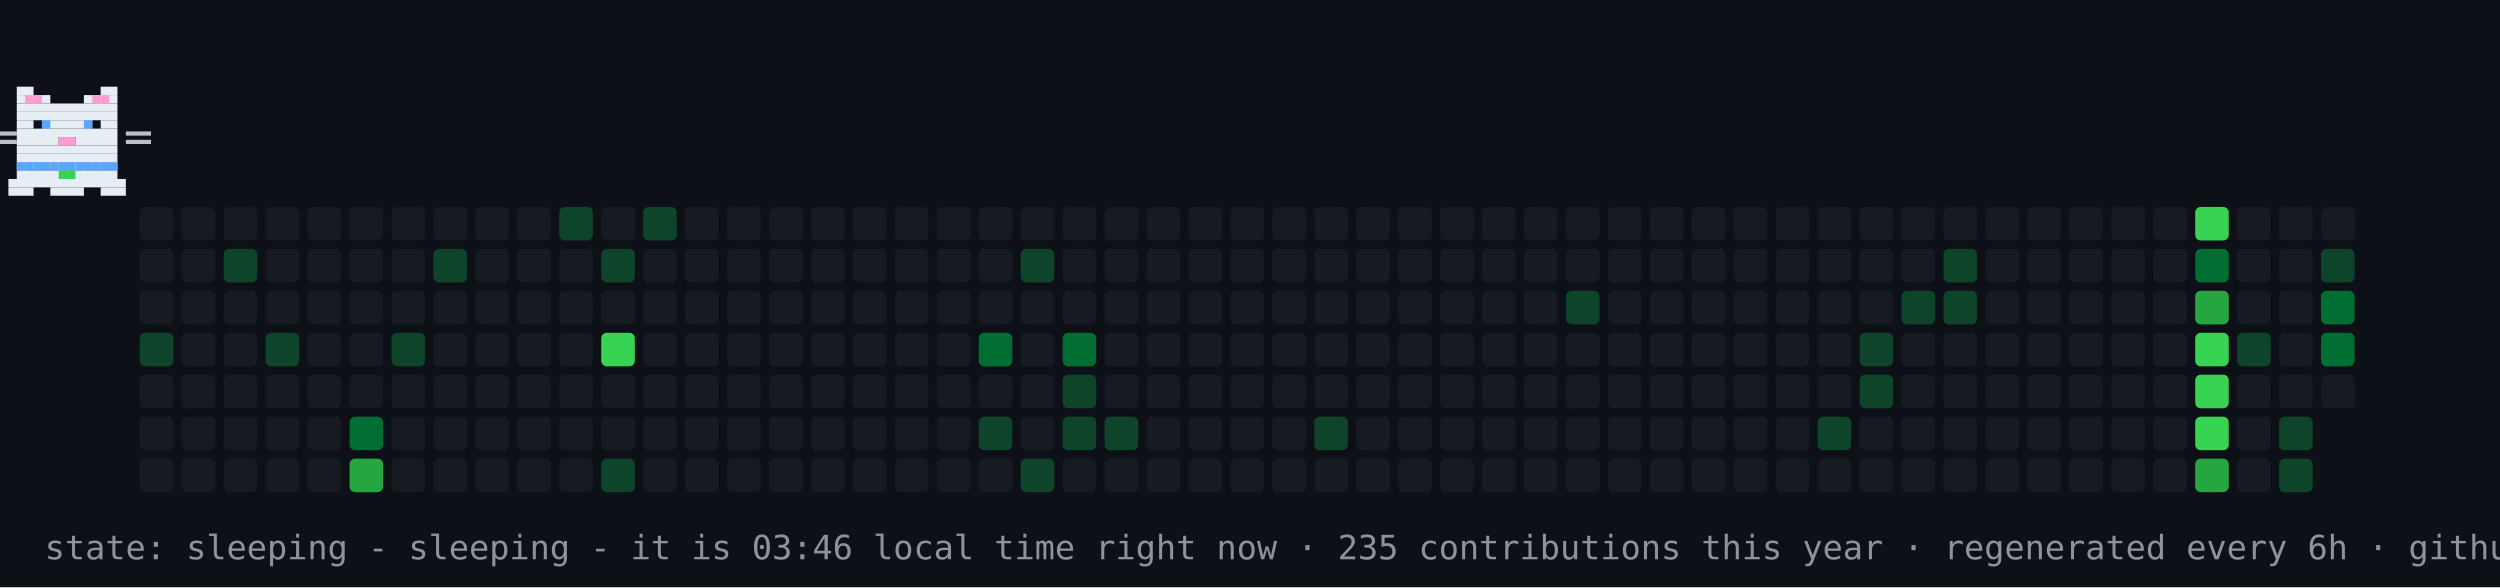
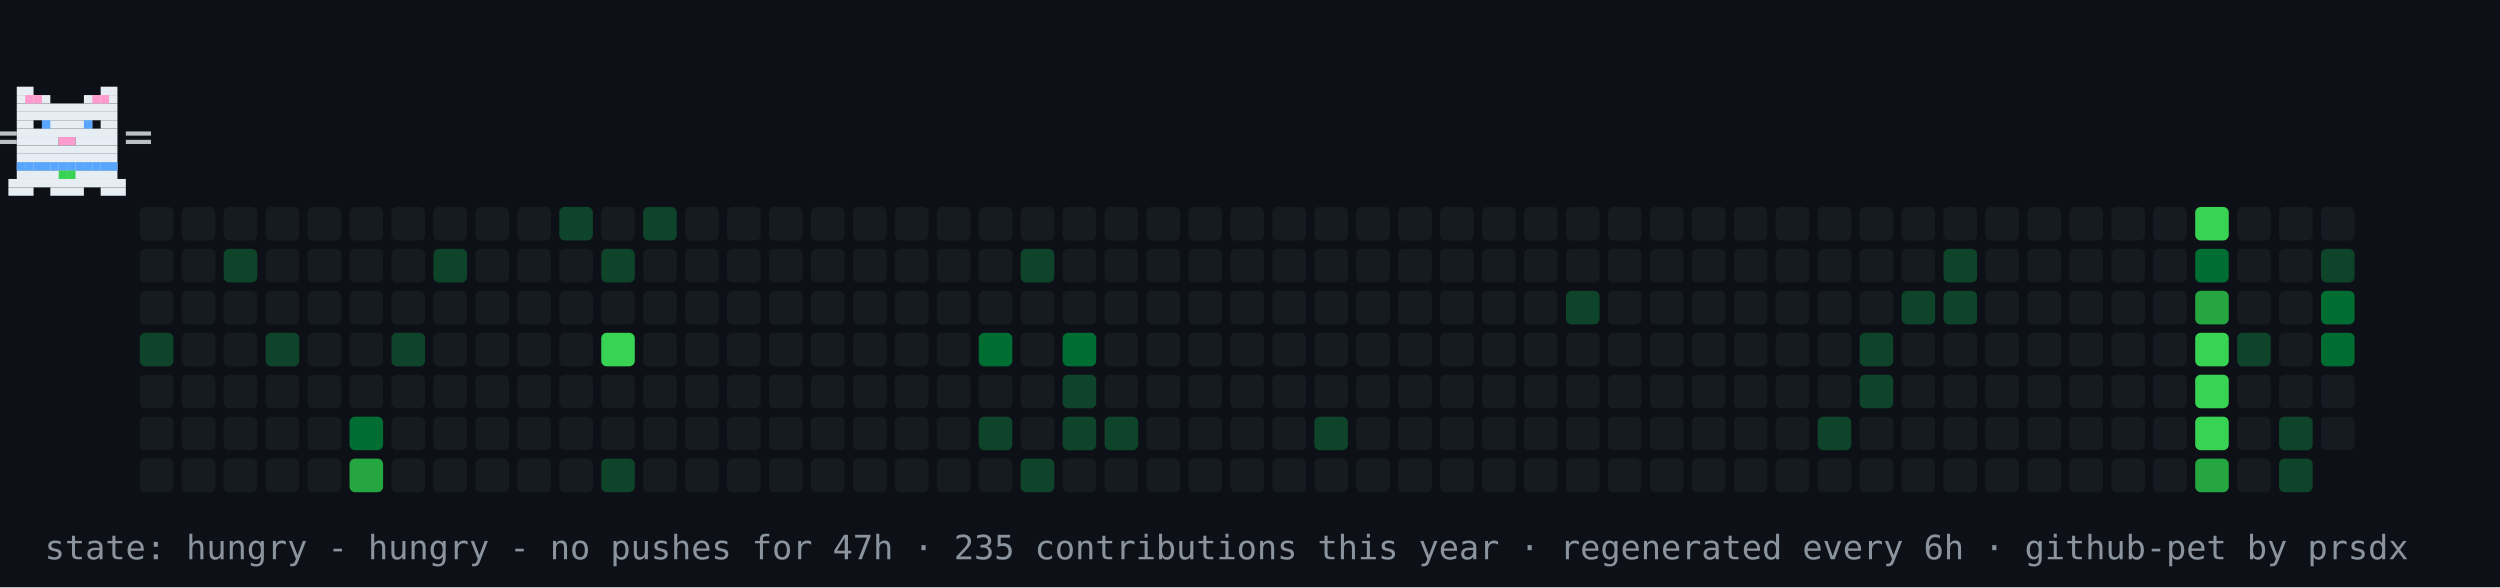
- <svg xmlns="http://www.w3.org/2000/svg" width="894" height="210" viewBox="0 0 894 210" role="img" aria-label="contribution graph cat: sleeping">
+ <svg xmlns="http://www.w3.org/2000/svg" width="894" height="210" viewBox="0 0 894 210" role="img" aria-label="contribution graph cat: hungry">
  <rect width="894" height="210" fill="#0d1117" />
  <rect x="50" y="74" width="12" height="12" rx="2" fill="#161b22" />
  <rect x="50" y="89" width="12" height="12" rx="2" fill="#161b22" />
  <rect x="50" y="104" width="12" height="12" rx="2" fill="#161b22" />
  <rect x="50" y="119" width="12" height="12" rx="2" fill="#0e4429" />
  <rect x="50" y="134" width="12" height="12" rx="2" fill="#161b22" />
  <rect x="50" y="149" width="12" height="12" rx="2" fill="#161b22" />
  <rect x="50" y="164" width="12" height="12" rx="2" fill="#161b22" />
  <rect x="65" y="74" width="12" height="12" rx="2" fill="#161b22" />
  <rect x="65" y="89" width="12" height="12" rx="2" fill="#161b22" />
  <rect x="65" y="104" width="12" height="12" rx="2" fill="#161b22" />
  <rect x="65" y="119" width="12" height="12" rx="2" fill="#161b22" />
  <rect x="65" y="134" width="12" height="12" rx="2" fill="#161b22" />
  <rect x="65" y="149" width="12" height="12" rx="2" fill="#161b22" />
  <rect x="65" y="164" width="12" height="12" rx="2" fill="#161b22" />
  <rect x="80" y="74" width="12" height="12" rx="2" fill="#161b22" />
  <rect x="80" y="89" width="12" height="12" rx="2" fill="#0e4429" />
  <rect x="80" y="104" width="12" height="12" rx="2" fill="#161b22" />
  <rect x="80" y="119" width="12" height="12" rx="2" fill="#161b22" />
  <rect x="80" y="134" width="12" height="12" rx="2" fill="#161b22" />
  <rect x="80" y="149" width="12" height="12" rx="2" fill="#161b22" />
  <rect x="80" y="164" width="12" height="12" rx="2" fill="#161b22" />
  <rect x="95" y="74" width="12" height="12" rx="2" fill="#161b22" />
  <rect x="95" y="89" width="12" height="12" rx="2" fill="#161b22" />
  <rect x="95" y="104" width="12" height="12" rx="2" fill="#161b22" />
  <rect x="95" y="119" width="12" height="12" rx="2" fill="#0e4429" />
  <rect x="95" y="134" width="12" height="12" rx="2" fill="#161b22" />
  <rect x="95" y="149" width="12" height="12" rx="2" fill="#161b22" />
  <rect x="95" y="164" width="12" height="12" rx="2" fill="#161b22" />
  <rect x="110" y="74" width="12" height="12" rx="2" fill="#161b22" />
  <rect x="110" y="89" width="12" height="12" rx="2" fill="#161b22" />
  <rect x="110" y="104" width="12" height="12" rx="2" fill="#161b22" />
  <rect x="110" y="119" width="12" height="12" rx="2" fill="#161b22" />
  <rect x="110" y="134" width="12" height="12" rx="2" fill="#161b22" />
  <rect x="110" y="149" width="12" height="12" rx="2" fill="#161b22" />
  <rect x="110" y="164" width="12" height="12" rx="2" fill="#161b22" />
  <rect x="125" y="74" width="12" height="12" rx="2" fill="#161b22" />
  <rect x="125" y="89" width="12" height="12" rx="2" fill="#161b22" />
  <rect x="125" y="104" width="12" height="12" rx="2" fill="#161b22" />
  <rect x="125" y="119" width="12" height="12" rx="2" fill="#161b22" />
  <rect x="125" y="134" width="12" height="12" rx="2" fill="#161b22" />
  <rect x="125" y="149" width="12" height="12" rx="2" fill="#006d32" />
  <rect x="125" y="164" width="12" height="12" rx="2" fill="#26a641" />
  <rect x="140" y="74" width="12" height="12" rx="2" fill="#161b22" />
  <rect x="140" y="89" width="12" height="12" rx="2" fill="#161b22" />
  <rect x="140" y="104" width="12" height="12" rx="2" fill="#161b22" />
  <rect x="140" y="119" width="12" height="12" rx="2" fill="#0e4429" />
  <rect x="140" y="134" width="12" height="12" rx="2" fill="#161b22" />
  <rect x="140" y="149" width="12" height="12" rx="2" fill="#161b22" />
  <rect x="140" y="164" width="12" height="12" rx="2" fill="#161b22" />
  <rect x="155" y="74" width="12" height="12" rx="2" fill="#161b22" />
  <rect x="155" y="89" width="12" height="12" rx="2" fill="#0e4429" />
  <rect x="155" y="104" width="12" height="12" rx="2" fill="#161b22" />
  <rect x="155" y="119" width="12" height="12" rx="2" fill="#161b22" />
  <rect x="155" y="134" width="12" height="12" rx="2" fill="#161b22" />
  <rect x="155" y="149" width="12" height="12" rx="2" fill="#161b22" />
  <rect x="155" y="164" width="12" height="12" rx="2" fill="#161b22" />
  <rect x="170" y="74" width="12" height="12" rx="2" fill="#161b22" />
  <rect x="170" y="89" width="12" height="12" rx="2" fill="#161b22" />
  <rect x="170" y="104" width="12" height="12" rx="2" fill="#161b22" />
  <rect x="170" y="119" width="12" height="12" rx="2" fill="#161b22" />
  <rect x="170" y="134" width="12" height="12" rx="2" fill="#161b22" />
  <rect x="170" y="149" width="12" height="12" rx="2" fill="#161b22" />
  <rect x="170" y="164" width="12" height="12" rx="2" fill="#161b22" />
  <rect x="185" y="74" width="12" height="12" rx="2" fill="#161b22" />
  <rect x="185" y="89" width="12" height="12" rx="2" fill="#161b22" />
  <rect x="185" y="104" width="12" height="12" rx="2" fill="#161b22" />
  <rect x="185" y="119" width="12" height="12" rx="2" fill="#161b22" />
  <rect x="185" y="134" width="12" height="12" rx="2" fill="#161b22" />
  <rect x="185" y="149" width="12" height="12" rx="2" fill="#161b22" />
  <rect x="185" y="164" width="12" height="12" rx="2" fill="#161b22" />
  <rect x="200" y="74" width="12" height="12" rx="2" fill="#0e4429" />
  <rect x="200" y="89" width="12" height="12" rx="2" fill="#161b22" />
  <rect x="200" y="104" width="12" height="12" rx="2" fill="#161b22" />
  <rect x="200" y="119" width="12" height="12" rx="2" fill="#161b22" />
  <rect x="200" y="134" width="12" height="12" rx="2" fill="#161b22" />
  <rect x="200" y="149" width="12" height="12" rx="2" fill="#161b22" />
  <rect x="200" y="164" width="12" height="12" rx="2" fill="#161b22" />
  <rect x="215" y="74" width="12" height="12" rx="2" fill="#161b22" />
  <rect x="215" y="89" width="12" height="12" rx="2" fill="#0e4429" />
  <rect x="215" y="104" width="12" height="12" rx="2" fill="#161b22" />
  <rect x="215" y="119" width="12" height="12" rx="2" fill="#39d353" />
  <rect x="215" y="134" width="12" height="12" rx="2" fill="#161b22" />
  <rect x="215" y="149" width="12" height="12" rx="2" fill="#161b22" />
  <rect x="215" y="164" width="12" height="12" rx="2" fill="#0e4429" />
  <rect x="230" y="74" width="12" height="12" rx="2" fill="#0e4429" />
  <rect x="230" y="89" width="12" height="12" rx="2" fill="#161b22" />
  <rect x="230" y="104" width="12" height="12" rx="2" fill="#161b22" />
  <rect x="230" y="119" width="12" height="12" rx="2" fill="#161b22" />
  <rect x="230" y="134" width="12" height="12" rx="2" fill="#161b22" />
  <rect x="230" y="149" width="12" height="12" rx="2" fill="#161b22" />
  <rect x="230" y="164" width="12" height="12" rx="2" fill="#161b22" />
  <rect x="245" y="74" width="12" height="12" rx="2" fill="#161b22" />
  <rect x="245" y="89" width="12" height="12" rx="2" fill="#161b22" />
  <rect x="245" y="104" width="12" height="12" rx="2" fill="#161b22" />
  <rect x="245" y="119" width="12" height="12" rx="2" fill="#161b22" />
  <rect x="245" y="134" width="12" height="12" rx="2" fill="#161b22" />
  <rect x="245" y="149" width="12" height="12" rx="2" fill="#161b22" />
  <rect x="245" y="164" width="12" height="12" rx="2" fill="#161b22" />
  <rect x="260" y="74" width="12" height="12" rx="2" fill="#161b22" />
  <rect x="260" y="89" width="12" height="12" rx="2" fill="#161b22" />
  <rect x="260" y="104" width="12" height="12" rx="2" fill="#161b22" />
  <rect x="260" y="119" width="12" height="12" rx="2" fill="#161b22" />
  <rect x="260" y="134" width="12" height="12" rx="2" fill="#161b22" />
  <rect x="260" y="149" width="12" height="12" rx="2" fill="#161b22" />
  <rect x="260" y="164" width="12" height="12" rx="2" fill="#161b22" />
  <rect x="275" y="74" width="12" height="12" rx="2" fill="#161b22" />
  <rect x="275" y="89" width="12" height="12" rx="2" fill="#161b22" />
  <rect x="275" y="104" width="12" height="12" rx="2" fill="#161b22" />
  <rect x="275" y="119" width="12" height="12" rx="2" fill="#161b22" />
  <rect x="275" y="134" width="12" height="12" rx="2" fill="#161b22" />
  <rect x="275" y="149" width="12" height="12" rx="2" fill="#161b22" />
  <rect x="275" y="164" width="12" height="12" rx="2" fill="#161b22" />
  <rect x="290" y="74" width="12" height="12" rx="2" fill="#161b22" />
  <rect x="290" y="89" width="12" height="12" rx="2" fill="#161b22" />
  <rect x="290" y="104" width="12" height="12" rx="2" fill="#161b22" />
  <rect x="290" y="119" width="12" height="12" rx="2" fill="#161b22" />
  <rect x="290" y="134" width="12" height="12" rx="2" fill="#161b22" />
  <rect x="290" y="149" width="12" height="12" rx="2" fill="#161b22" />
  <rect x="290" y="164" width="12" height="12" rx="2" fill="#161b22" />
  <rect x="305" y="74" width="12" height="12" rx="2" fill="#161b22" />
  <rect x="305" y="89" width="12" height="12" rx="2" fill="#161b22" />
  <rect x="305" y="104" width="12" height="12" rx="2" fill="#161b22" />
  <rect x="305" y="119" width="12" height="12" rx="2" fill="#161b22" />
  <rect x="305" y="134" width="12" height="12" rx="2" fill="#161b22" />
  <rect x="305" y="149" width="12" height="12" rx="2" fill="#161b22" />
  <rect x="305" y="164" width="12" height="12" rx="2" fill="#161b22" />
  <rect x="320" y="74" width="12" height="12" rx="2" fill="#161b22" />
  <rect x="320" y="89" width="12" height="12" rx="2" fill="#161b22" />
  <rect x="320" y="104" width="12" height="12" rx="2" fill="#161b22" />
  <rect x="320" y="119" width="12" height="12" rx="2" fill="#161b22" />
  <rect x="320" y="134" width="12" height="12" rx="2" fill="#161b22" />
  <rect x="320" y="149" width="12" height="12" rx="2" fill="#161b22" />
  <rect x="320" y="164" width="12" height="12" rx="2" fill="#161b22" />
  <rect x="335" y="74" width="12" height="12" rx="2" fill="#161b22" />
  <rect x="335" y="89" width="12" height="12" rx="2" fill="#161b22" />
  <rect x="335" y="104" width="12" height="12" rx="2" fill="#161b22" />
  <rect x="335" y="119" width="12" height="12" rx="2" fill="#161b22" />
  <rect x="335" y="134" width="12" height="12" rx="2" fill="#161b22" />
  <rect x="335" y="149" width="12" height="12" rx="2" fill="#161b22" />
  <rect x="335" y="164" width="12" height="12" rx="2" fill="#161b22" />
  <rect x="350" y="74" width="12" height="12" rx="2" fill="#161b22" />
  <rect x="350" y="89" width="12" height="12" rx="2" fill="#161b22" />
  <rect x="350" y="104" width="12" height="12" rx="2" fill="#161b22" />
  <rect x="350" y="119" width="12" height="12" rx="2" fill="#006d32" />
  <rect x="350" y="134" width="12" height="12" rx="2" fill="#161b22" />
  <rect x="350" y="149" width="12" height="12" rx="2" fill="#0e4429" />
  <rect x="350" y="164" width="12" height="12" rx="2" fill="#161b22" />
  <rect x="365" y="74" width="12" height="12" rx="2" fill="#161b22" />
  <rect x="365" y="89" width="12" height="12" rx="2" fill="#0e4429" />
  <rect x="365" y="104" width="12" height="12" rx="2" fill="#161b22" />
  <rect x="365" y="119" width="12" height="12" rx="2" fill="#161b22" />
  <rect x="365" y="134" width="12" height="12" rx="2" fill="#161b22" />
  <rect x="365" y="149" width="12" height="12" rx="2" fill="#161b22" />
  <rect x="365" y="164" width="12" height="12" rx="2" fill="#0e4429" />
  <rect x="380" y="74" width="12" height="12" rx="2" fill="#161b22" />
  <rect x="380" y="89" width="12" height="12" rx="2" fill="#161b22" />
  <rect x="380" y="104" width="12" height="12" rx="2" fill="#161b22" />
  <rect x="380" y="119" width="12" height="12" rx="2" fill="#006d32" />
  <rect x="380" y="134" width="12" height="12" rx="2" fill="#0e4429" />
  <rect x="380" y="149" width="12" height="12" rx="2" fill="#0e4429" />
  <rect x="380" y="164" width="12" height="12" rx="2" fill="#161b22" />
  <rect x="395" y="74" width="12" height="12" rx="2" fill="#161b22" />
  <rect x="395" y="89" width="12" height="12" rx="2" fill="#161b22" />
  <rect x="395" y="104" width="12" height="12" rx="2" fill="#161b22" />
  <rect x="395" y="119" width="12" height="12" rx="2" fill="#161b22" />
  <rect x="395" y="134" width="12" height="12" rx="2" fill="#161b22" />
  <rect x="395" y="149" width="12" height="12" rx="2" fill="#0e4429" />
  <rect x="395" y="164" width="12" height="12" rx="2" fill="#161b22" />
  <rect x="410" y="74" width="12" height="12" rx="2" fill="#161b22" />
  <rect x="410" y="89" width="12" height="12" rx="2" fill="#161b22" />
  <rect x="410" y="104" width="12" height="12" rx="2" fill="#161b22" />
  <rect x="410" y="119" width="12" height="12" rx="2" fill="#161b22" />
  <rect x="410" y="134" width="12" height="12" rx="2" fill="#161b22" />
  <rect x="410" y="149" width="12" height="12" rx="2" fill="#161b22" />
  <rect x="410" y="164" width="12" height="12" rx="2" fill="#161b22" />
  <rect x="425" y="74" width="12" height="12" rx="2" fill="#161b22" />
  <rect x="425" y="89" width="12" height="12" rx="2" fill="#161b22" />
  <rect x="425" y="104" width="12" height="12" rx="2" fill="#161b22" />
  <rect x="425" y="119" width="12" height="12" rx="2" fill="#161b22" />
  <rect x="425" y="134" width="12" height="12" rx="2" fill="#161b22" />
  <rect x="425" y="149" width="12" height="12" rx="2" fill="#161b22" />
  <rect x="425" y="164" width="12" height="12" rx="2" fill="#161b22" />
  <rect x="440" y="74" width="12" height="12" rx="2" fill="#161b22" />
  <rect x="440" y="89" width="12" height="12" rx="2" fill="#161b22" />
  <rect x="440" y="104" width="12" height="12" rx="2" fill="#161b22" />
  <rect x="440" y="119" width="12" height="12" rx="2" fill="#161b22" />
  <rect x="440" y="134" width="12" height="12" rx="2" fill="#161b22" />
  <rect x="440" y="149" width="12" height="12" rx="2" fill="#161b22" />
  <rect x="440" y="164" width="12" height="12" rx="2" fill="#161b22" />
  <rect x="455" y="74" width="12" height="12" rx="2" fill="#161b22" />
  <rect x="455" y="89" width="12" height="12" rx="2" fill="#161b22" />
  <rect x="455" y="104" width="12" height="12" rx="2" fill="#161b22" />
  <rect x="455" y="119" width="12" height="12" rx="2" fill="#161b22" />
  <rect x="455" y="134" width="12" height="12" rx="2" fill="#161b22" />
  <rect x="455" y="149" width="12" height="12" rx="2" fill="#161b22" />
  <rect x="455" y="164" width="12" height="12" rx="2" fill="#161b22" />
  <rect x="470" y="74" width="12" height="12" rx="2" fill="#161b22" />
  <rect x="470" y="89" width="12" height="12" rx="2" fill="#161b22" />
  <rect x="470" y="104" width="12" height="12" rx="2" fill="#161b22" />
  <rect x="470" y="119" width="12" height="12" rx="2" fill="#161b22" />
  <rect x="470" y="134" width="12" height="12" rx="2" fill="#161b22" />
  <rect x="470" y="149" width="12" height="12" rx="2" fill="#0e4429" />
  <rect x="470" y="164" width="12" height="12" rx="2" fill="#161b22" />
  <rect x="485" y="74" width="12" height="12" rx="2" fill="#161b22" />
  <rect x="485" y="89" width="12" height="12" rx="2" fill="#161b22" />
  <rect x="485" y="104" width="12" height="12" rx="2" fill="#161b22" />
  <rect x="485" y="119" width="12" height="12" rx="2" fill="#161b22" />
  <rect x="485" y="134" width="12" height="12" rx="2" fill="#161b22" />
  <rect x="485" y="149" width="12" height="12" rx="2" fill="#161b22" />
  <rect x="485" y="164" width="12" height="12" rx="2" fill="#161b22" />
  <rect x="500" y="74" width="12" height="12" rx="2" fill="#161b22" />
  <rect x="500" y="89" width="12" height="12" rx="2" fill="#161b22" />
  <rect x="500" y="104" width="12" height="12" rx="2" fill="#161b22" />
  <rect x="500" y="119" width="12" height="12" rx="2" fill="#161b22" />
  <rect x="500" y="134" width="12" height="12" rx="2" fill="#161b22" />
  <rect x="500" y="149" width="12" height="12" rx="2" fill="#161b22" />
  <rect x="500" y="164" width="12" height="12" rx="2" fill="#161b22" />
  <rect x="515" y="74" width="12" height="12" rx="2" fill="#161b22" />
  <rect x="515" y="89" width="12" height="12" rx="2" fill="#161b22" />
  <rect x="515" y="104" width="12" height="12" rx="2" fill="#161b22" />
  <rect x="515" y="119" width="12" height="12" rx="2" fill="#161b22" />
  <rect x="515" y="134" width="12" height="12" rx="2" fill="#161b22" />
  <rect x="515" y="149" width="12" height="12" rx="2" fill="#161b22" />
  <rect x="515" y="164" width="12" height="12" rx="2" fill="#161b22" />
  <rect x="530" y="74" width="12" height="12" rx="2" fill="#161b22" />
  <rect x="530" y="89" width="12" height="12" rx="2" fill="#161b22" />
  <rect x="530" y="104" width="12" height="12" rx="2" fill="#161b22" />
  <rect x="530" y="119" width="12" height="12" rx="2" fill="#161b22" />
  <rect x="530" y="134" width="12" height="12" rx="2" fill="#161b22" />
  <rect x="530" y="149" width="12" height="12" rx="2" fill="#161b22" />
  <rect x="530" y="164" width="12" height="12" rx="2" fill="#161b22" />
  <rect x="545" y="74" width="12" height="12" rx="2" fill="#161b22" />
  <rect x="545" y="89" width="12" height="12" rx="2" fill="#161b22" />
  <rect x="545" y="104" width="12" height="12" rx="2" fill="#161b22" />
  <rect x="545" y="119" width="12" height="12" rx="2" fill="#161b22" />
  <rect x="545" y="134" width="12" height="12" rx="2" fill="#161b22" />
  <rect x="545" y="149" width="12" height="12" rx="2" fill="#161b22" />
  <rect x="545" y="164" width="12" height="12" rx="2" fill="#161b22" />
  <rect x="560" y="74" width="12" height="12" rx="2" fill="#161b22" />
  <rect x="560" y="89" width="12" height="12" rx="2" fill="#161b22" />
  <rect x="560" y="104" width="12" height="12" rx="2" fill="#0e4429" />
  <rect x="560" y="119" width="12" height="12" rx="2" fill="#161b22" />
  <rect x="560" y="134" width="12" height="12" rx="2" fill="#161b22" />
  <rect x="560" y="149" width="12" height="12" rx="2" fill="#161b22" />
  <rect x="560" y="164" width="12" height="12" rx="2" fill="#161b22" />
  <rect x="575" y="74" width="12" height="12" rx="2" fill="#161b22" />
  <rect x="575" y="89" width="12" height="12" rx="2" fill="#161b22" />
  <rect x="575" y="104" width="12" height="12" rx="2" fill="#161b22" />
  <rect x="575" y="119" width="12" height="12" rx="2" fill="#161b22" />
  <rect x="575" y="134" width="12" height="12" rx="2" fill="#161b22" />
  <rect x="575" y="149" width="12" height="12" rx="2" fill="#161b22" />
  <rect x="575" y="164" width="12" height="12" rx="2" fill="#161b22" />
  <rect x="590" y="74" width="12" height="12" rx="2" fill="#161b22" />
  <rect x="590" y="89" width="12" height="12" rx="2" fill="#161b22" />
  <rect x="590" y="104" width="12" height="12" rx="2" fill="#161b22" />
  <rect x="590" y="119" width="12" height="12" rx="2" fill="#161b22" />
  <rect x="590" y="134" width="12" height="12" rx="2" fill="#161b22" />
  <rect x="590" y="149" width="12" height="12" rx="2" fill="#161b22" />
  <rect x="590" y="164" width="12" height="12" rx="2" fill="#161b22" />
  <rect x="605" y="74" width="12" height="12" rx="2" fill="#161b22" />
  <rect x="605" y="89" width="12" height="12" rx="2" fill="#161b22" />
  <rect x="605" y="104" width="12" height="12" rx="2" fill="#161b22" />
  <rect x="605" y="119" width="12" height="12" rx="2" fill="#161b22" />
  <rect x="605" y="134" width="12" height="12" rx="2" fill="#161b22" />
  <rect x="605" y="149" width="12" height="12" rx="2" fill="#161b22" />
  <rect x="605" y="164" width="12" height="12" rx="2" fill="#161b22" />
  <rect x="620" y="74" width="12" height="12" rx="2" fill="#161b22" />
  <rect x="620" y="89" width="12" height="12" rx="2" fill="#161b22" />
  <rect x="620" y="104" width="12" height="12" rx="2" fill="#161b22" />
  <rect x="620" y="119" width="12" height="12" rx="2" fill="#161b22" />
  <rect x="620" y="134" width="12" height="12" rx="2" fill="#161b22" />
  <rect x="620" y="149" width="12" height="12" rx="2" fill="#161b22" />
  <rect x="620" y="164" width="12" height="12" rx="2" fill="#161b22" />
  <rect x="635" y="74" width="12" height="12" rx="2" fill="#161b22" />
  <rect x="635" y="89" width="12" height="12" rx="2" fill="#161b22" />
  <rect x="635" y="104" width="12" height="12" rx="2" fill="#161b22" />
  <rect x="635" y="119" width="12" height="12" rx="2" fill="#161b22" />
  <rect x="635" y="134" width="12" height="12" rx="2" fill="#161b22" />
  <rect x="635" y="149" width="12" height="12" rx="2" fill="#161b22" />
  <rect x="635" y="164" width="12" height="12" rx="2" fill="#161b22" />
  <rect x="650" y="74" width="12" height="12" rx="2" fill="#161b22" />
  <rect x="650" y="89" width="12" height="12" rx="2" fill="#161b22" />
  <rect x="650" y="104" width="12" height="12" rx="2" fill="#161b22" />
  <rect x="650" y="119" width="12" height="12" rx="2" fill="#161b22" />
  <rect x="650" y="134" width="12" height="12" rx="2" fill="#161b22" />
  <rect x="650" y="149" width="12" height="12" rx="2" fill="#0e4429" />
  <rect x="650" y="164" width="12" height="12" rx="2" fill="#161b22" />
  <rect x="665" y="74" width="12" height="12" rx="2" fill="#161b22" />
  <rect x="665" y="89" width="12" height="12" rx="2" fill="#161b22" />
  <rect x="665" y="104" width="12" height="12" rx="2" fill="#161b22" />
  <rect x="665" y="119" width="12" height="12" rx="2" fill="#0e4429" />
  <rect x="665" y="134" width="12" height="12" rx="2" fill="#0e4429" />
  <rect x="665" y="149" width="12" height="12" rx="2" fill="#161b22" />
  <rect x="665" y="164" width="12" height="12" rx="2" fill="#161b22" />
  <rect x="680" y="74" width="12" height="12" rx="2" fill="#161b22" />
  <rect x="680" y="89" width="12" height="12" rx="2" fill="#161b22" />
  <rect x="680" y="104" width="12" height="12" rx="2" fill="#0e4429" />
  <rect x="680" y="119" width="12" height="12" rx="2" fill="#161b22" />
  <rect x="680" y="134" width="12" height="12" rx="2" fill="#161b22" />
  <rect x="680" y="149" width="12" height="12" rx="2" fill="#161b22" />
  <rect x="680" y="164" width="12" height="12" rx="2" fill="#161b22" />
  <rect x="695" y="74" width="12" height="12" rx="2" fill="#161b22" />
  <rect x="695" y="89" width="12" height="12" rx="2" fill="#0e4429" />
  <rect x="695" y="104" width="12" height="12" rx="2" fill="#0e4429" />
  <rect x="695" y="119" width="12" height="12" rx="2" fill="#161b22" />
  <rect x="695" y="134" width="12" height="12" rx="2" fill="#161b22" />
  <rect x="695" y="149" width="12" height="12" rx="2" fill="#161b22" />
  <rect x="695" y="164" width="12" height="12" rx="2" fill="#161b22" />
  <rect x="710" y="74" width="12" height="12" rx="2" fill="#161b22" />
  <rect x="710" y="89" width="12" height="12" rx="2" fill="#161b22" />
  <rect x="710" y="104" width="12" height="12" rx="2" fill="#161b22" />
  <rect x="710" y="119" width="12" height="12" rx="2" fill="#161b22" />
  <rect x="710" y="134" width="12" height="12" rx="2" fill="#161b22" />
  <rect x="710" y="149" width="12" height="12" rx="2" fill="#161b22" />
  <rect x="710" y="164" width="12" height="12" rx="2" fill="#161b22" />
  <rect x="725" y="74" width="12" height="12" rx="2" fill="#161b22" />
  <rect x="725" y="89" width="12" height="12" rx="2" fill="#161b22" />
  <rect x="725" y="104" width="12" height="12" rx="2" fill="#161b22" />
  <rect x="725" y="119" width="12" height="12" rx="2" fill="#161b22" />
  <rect x="725" y="134" width="12" height="12" rx="2" fill="#161b22" />
  <rect x="725" y="149" width="12" height="12" rx="2" fill="#161b22" />
  <rect x="725" y="164" width="12" height="12" rx="2" fill="#161b22" />
  <rect x="740" y="74" width="12" height="12" rx="2" fill="#161b22" />
  <rect x="740" y="89" width="12" height="12" rx="2" fill="#161b22" />
  <rect x="740" y="104" width="12" height="12" rx="2" fill="#161b22" />
  <rect x="740" y="119" width="12" height="12" rx="2" fill="#161b22" />
  <rect x="740" y="134" width="12" height="12" rx="2" fill="#161b22" />
  <rect x="740" y="149" width="12" height="12" rx="2" fill="#161b22" />
  <rect x="740" y="164" width="12" height="12" rx="2" fill="#161b22" />
  <rect x="755" y="74" width="12" height="12" rx="2" fill="#161b22" />
  <rect x="755" y="89" width="12" height="12" rx="2" fill="#161b22" />
  <rect x="755" y="104" width="12" height="12" rx="2" fill="#161b22" />
  <rect x="755" y="119" width="12" height="12" rx="2" fill="#161b22" />
  <rect x="755" y="134" width="12" height="12" rx="2" fill="#161b22" />
  <rect x="755" y="149" width="12" height="12" rx="2" fill="#161b22" />
  <rect x="755" y="164" width="12" height="12" rx="2" fill="#161b22" />
  <rect x="770" y="74" width="12" height="12" rx="2" fill="#161b22" />
  <rect x="770" y="89" width="12" height="12" rx="2" fill="#161b22" />
  <rect x="770" y="104" width="12" height="12" rx="2" fill="#161b22" />
  <rect x="770" y="119" width="12" height="12" rx="2" fill="#161b22" />
  <rect x="770" y="134" width="12" height="12" rx="2" fill="#161b22" />
  <rect x="770" y="149" width="12" height="12" rx="2" fill="#161b22" />
  <rect x="770" y="164" width="12" height="12" rx="2" fill="#161b22" />
  <rect x="785" y="74" width="12" height="12" rx="2" fill="#39d353" />
  <rect x="785" y="89" width="12" height="12" rx="2" fill="#006d32" />
  <rect x="785" y="104" width="12" height="12" rx="2" fill="#26a641" />
  <rect x="785" y="119" width="12" height="12" rx="2" fill="#39d353" />
  <rect x="785" y="134" width="12" height="12" rx="2" fill="#39d353" />
  <rect x="785" y="149" width="12" height="12" rx="2" fill="#39d353" />
  <rect x="785" y="164" width="12" height="12" rx="2" fill="#26a641" />
  <rect x="800" y="74" width="12" height="12" rx="2" fill="#161b22" />
  <rect x="800" y="89" width="12" height="12" rx="2" fill="#161b22" />
  <rect x="800" y="104" width="12" height="12" rx="2" fill="#161b22" />
  <rect x="800" y="119" width="12" height="12" rx="2" fill="#0e4429" />
  <rect x="800" y="134" width="12" height="12" rx="2" fill="#161b22" />
  <rect x="800" y="149" width="12" height="12" rx="2" fill="#161b22" />
  <rect x="800" y="164" width="12" height="12" rx="2" fill="#161b22" />
  <rect x="815" y="74" width="12" height="12" rx="2" fill="#161b22" />
  <rect x="815" y="89" width="12" height="12" rx="2" fill="#161b22" />
  <rect x="815" y="104" width="12" height="12" rx="2" fill="#161b22" />
  <rect x="815" y="119" width="12" height="12" rx="2" fill="#161b22" />
  <rect x="815" y="134" width="12" height="12" rx="2" fill="#161b22" />
  <rect x="815" y="149" width="12" height="12" rx="2" fill="#0e4429" />
  <rect x="815" y="164" width="12" height="12" rx="2" fill="#0e4429" />
  <rect x="830" y="74" width="12" height="12" rx="2" fill="#161b22" />
  <rect x="830" y="89" width="12" height="12" rx="2" fill="#0e4429" />
  <rect x="830" y="104" width="12" height="12" rx="2" fill="#006d32" />
  <rect x="830" y="119" width="12" height="12" rx="2" fill="#006d32" />
  <rect x="830" y="134" width="12" height="12" rx="2" fill="#161b22" />
+   <rect x="830" y="149" width="12" height="12" rx="2" fill="#161b22" />
  <g>
-     <animateTransform attributeName="transform" type="translate" values="50 0;791 0;791 0;50 0;50 0" keyTimes="0;0.45;0.5;0.95;1" dur="30s" repeatCount="indefinite" />
+     <animateTransform attributeName="transform" type="translate" values="50 0;791 0;791 0;50 0;50 0" keyTimes="0;0.45;0.5;0.95;1" dur="36s" repeatCount="indefinite" />
    <g>
      <animateTransform attributeName="transform" type="translate" values="0 0;0 -4;0 0" keyTimes="0;0.5;1" dur="0.9s" repeatCount="indefinite" />
      <rect x="6" y="31" width="6" height="3" fill="#e6edf3" />
      <rect x="36" y="31" width="6" height="3" fill="#e6edf3" />
      <rect x="6" y="34" width="12" height="3" fill="#e6edf3" />
      <rect x="30" y="34" width="12" height="3" fill="#e6edf3" />
      <rect x="6" y="37" width="36" height="3" fill="#e6edf3" />
      <rect x="6" y="40" width="36" height="3" fill="#e6edf3" />
      <rect x="6" y="43" width="6" height="3" fill="#e6edf3" />
      <rect x="15" y="43" width="18" height="3" fill="#e6edf3" />
      <rect x="36" y="43" width="6" height="3" fill="#e6edf3" />
      <rect x="6" y="46" width="36" height="3" fill="#e6edf3" />
      <rect x="6" y="49" width="15" height="3" fill="#e6edf3" />
      <rect x="21" y="49" width="6" height="3" fill="#ff9bce" />
      <rect x="27" y="49" width="15" height="3" fill="#e6edf3" />
      <rect x="6" y="52" width="36" height="3" fill="#e6edf3" />
      <rect x="6" y="55" width="36" height="3" fill="#e6edf3" />
      <rect x="6" y="58" width="36" height="3" fill="#e6edf3" />
      <rect x="6" y="61" width="36" height="3" fill="#e6edf3" />
      <rect x="3" y="64" width="42" height="3" fill="#e6edf3" />
      <rect x="3" y="67" width="9" height="3" fill="#e6edf3" />
      <rect x="18" y="67" width="12" height="3" fill="#e6edf3" />
      <rect x="36" y="67" width="9" height="3" fill="#e6edf3" />
      <rect x="9" y="34" width="3" height="3" fill="#ff9bce" />
      <rect x="12" y="34" width="3" height="3" fill="#ff9bce" />
      <rect x="33" y="34" width="3" height="3" fill="#ff9bce" />
      <rect x="36" y="34" width="3" height="3" fill="#ff9bce" />
      <rect x="6" y="58" width="3" height="3" fill="#58a6ff" />
      <rect x="9" y="58" width="3" height="3" fill="#58a6ff" />
      <rect x="12" y="58" width="3" height="3" fill="#58a6ff" />
      <rect x="15" y="58" width="3" height="3" fill="#58a6ff" />
      <rect x="18" y="58" width="3" height="3" fill="#58a6ff" />
      <rect x="21" y="58" width="3" height="3" fill="#58a6ff" />
      <rect x="24" y="58" width="3" height="3" fill="#58a6ff" />
      <rect x="27" y="58" width="3" height="3" fill="#58a6ff" />
      <rect x="30" y="58" width="3" height="3" fill="#58a6ff" />
      <rect x="33" y="58" width="3" height="3" fill="#58a6ff" />
      <rect x="36" y="58" width="3" height="3" fill="#58a6ff" />
      <rect x="39" y="58" width="3" height="3" fill="#58a6ff" />
      <rect x="21" y="61" width="3" height="3" fill="#39d353" />
      <rect x="24" y="61" width="3" height="3" fill="#39d353" />
      <rect x="-3" y="47" width="9" height="1.5" fill="#e6edf3" opacity="0.8" />
      <rect x="-3" y="50" width="9" height="1.5" fill="#e6edf3" opacity="0.8" />
      <rect x="45" y="47" width="9" height="1.5" fill="#e6edf3" opacity="0.8" />
      <rect x="45" y="50" width="9" height="1.5" fill="#e6edf3" opacity="0.8" />
      <g>
        <animate attributeName="opacity" values="1;0;1" keyTimes="0;0.96;1" calcMode="discrete" dur="4s" repeatCount="indefinite" />
        <rect x="15" y="43" width="3" height="3" fill="#58a6ff" />
        <rect x="30" y="43" width="3" height="3" fill="#58a6ff" />
      </g>
      <g opacity="0">
        <animate attributeName="opacity" values="0;1;0" keyTimes="0;0.96;1" calcMode="discrete" dur="4s" repeatCount="indefinite" />
        <rect x="15" y="43" width="6" height="3" fill="#0d1117" />
        <rect x="30" y="43" width="6" height="3" fill="#0d1117" />
      </g>
    </g>
  </g>
-   <text x="16" y="200" font-family="monospace" font-size="12" fill="#8b949e">state: sleeping - sleeping - it is 03:46 local time right now · 235 contributions this year · regenerated every 6h · github-pet by prsdx</text>
+   <text x="16" y="200" font-family="monospace" font-size="12" fill="#8b949e">state: hungry - hungry - no pushes for 47h · 235 contributions this year · regenerated every 6h · github-pet by prsdx</text>
</svg>
